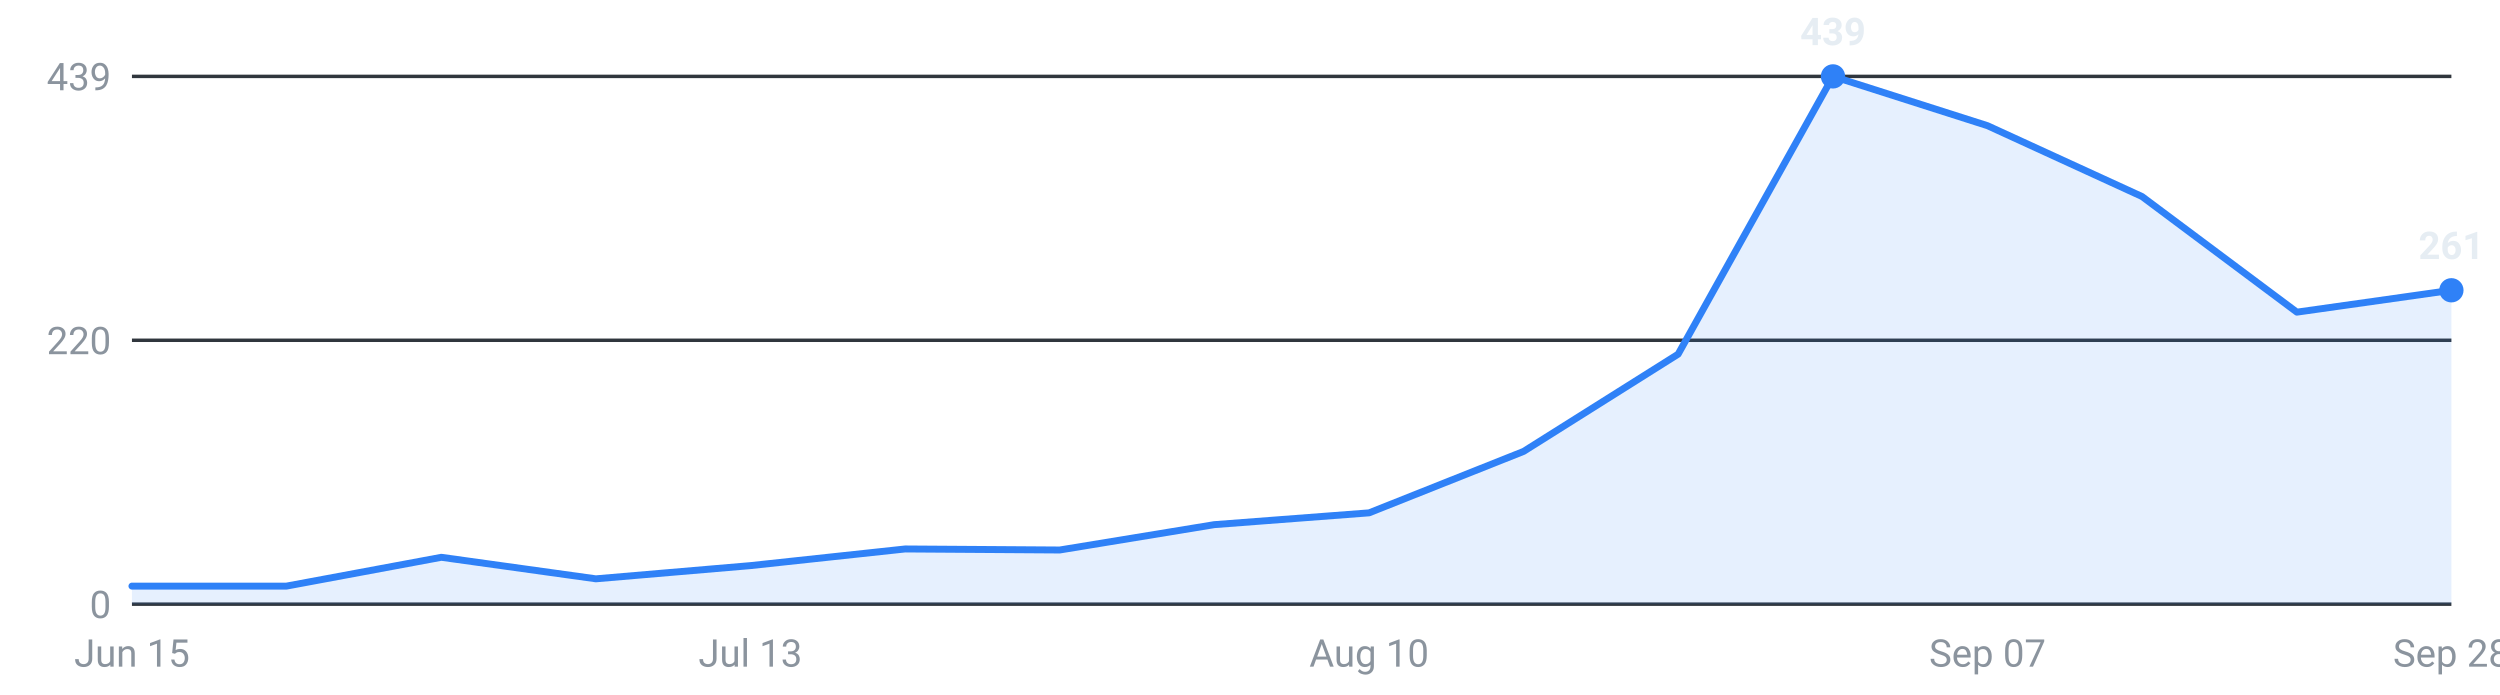
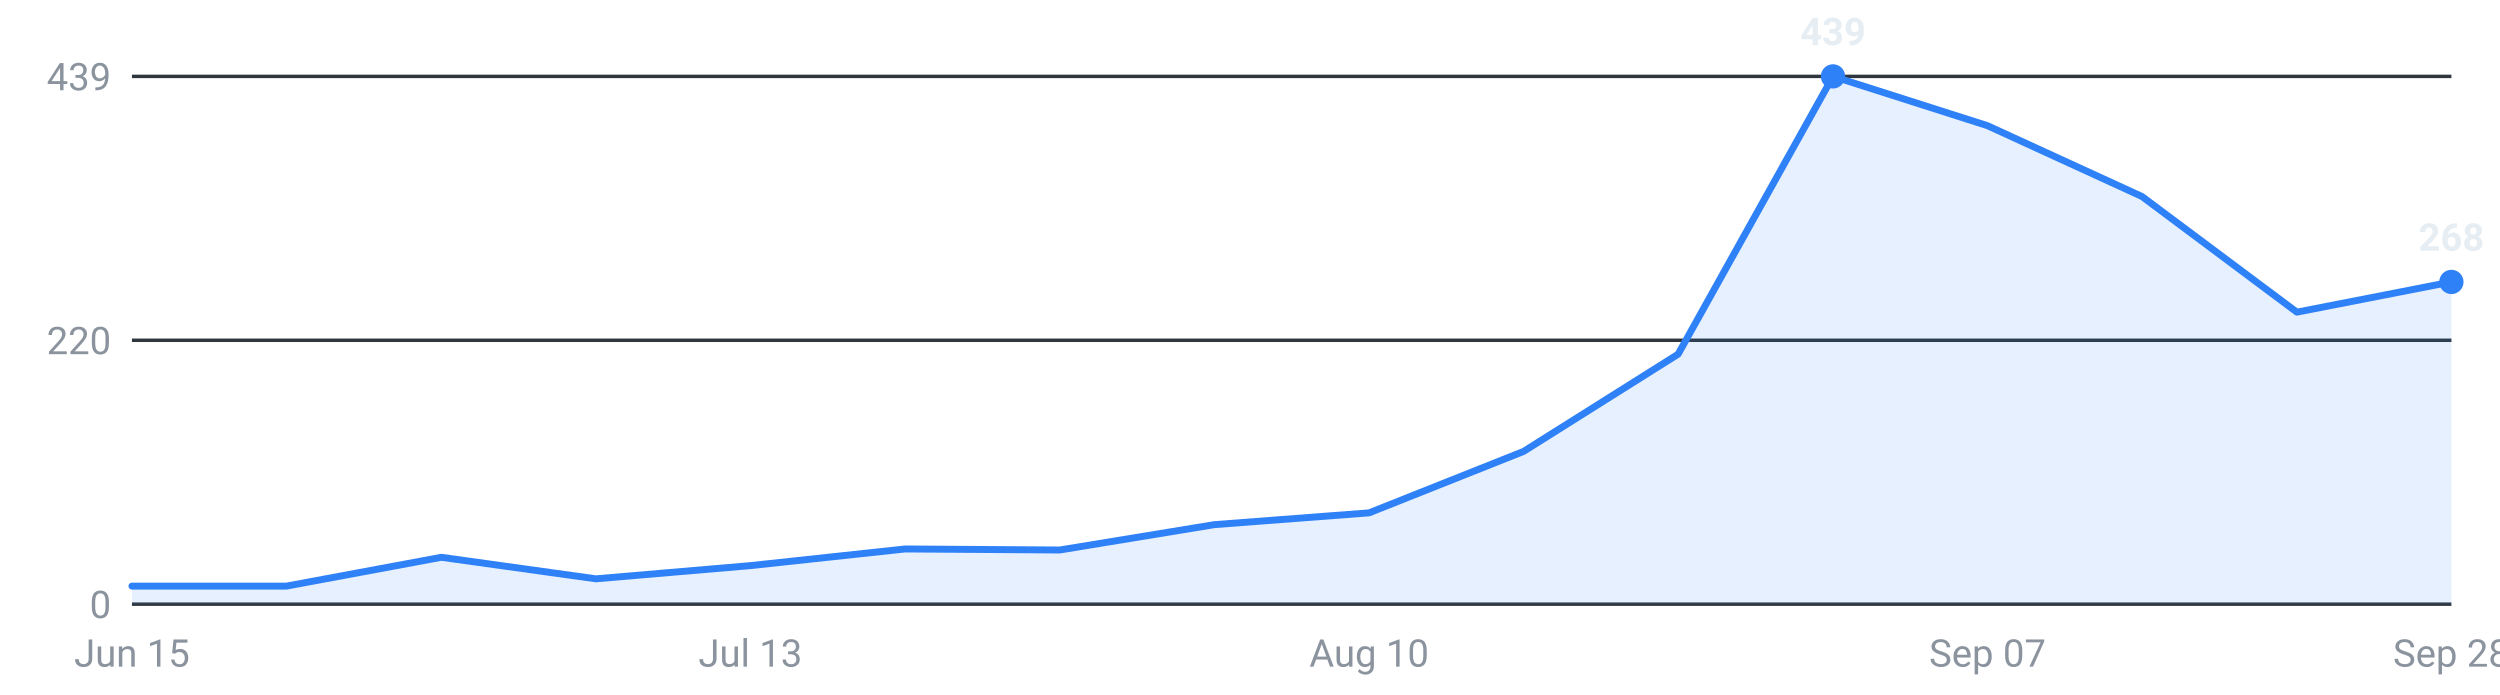
<svg xmlns="http://www.w3.org/2000/svg" viewBox="0 0 720 200" width="720" height="200" role="img" aria-label="Internships posted per week, last 16 weeks">
  <g font-family="-apple-system,Segoe UI,Roboto,sans-serif" font-size="11">
    <line x1="38" y1="174.0" x2="706" y2="174.0" stroke="#30363d" stroke-width="1" />
    <text x="32" y="178.0" text-anchor="end" fill="#8b949e">0</text>
    <line x1="38" y1="98.0" x2="706" y2="98.0" stroke="#30363d" stroke-width="1" />
    <text x="32" y="102.0" text-anchor="end" fill="#8b949e">220</text>
    <line x1="38" y1="22.0" x2="706" y2="22.0" stroke="#30363d" stroke-width="1" />
    <text x="32" y="26.0" text-anchor="end" fill="#8b949e">439</text>
-     <path d="M38.0,174 L38.0,168.8 L82.5,168.8 L127.1,160.5 L171.6,166.7 L216.1,162.9 L260.7,158.1 L305.2,158.4 L349.7,151.1 L394.3,147.7 L438.8,130.0 L483.3,102.0 L527.9,22.0 L572.4,36.2 L616.9,56.6 L661.5,89.9 L706.0,83.6 L706.0,174 Z" fill="#2f81f7" fill-opacity="0.12" />
-     <polyline points="38.0,168.8 82.5,168.8 127.1,160.5 171.6,166.7 216.1,162.9 260.7,158.1 305.2,158.4 349.7,151.1 394.3,147.7 438.8,130.0 483.3,102.0 527.9,22.0 572.4,36.2 616.9,56.6 661.5,89.9 706.0,83.6" fill="none" stroke="#2f81f7" stroke-width="2" stroke-linejoin="round" stroke-linecap="round" />
+     <path d="M38.0,174 L38.0,168.8 L82.5,168.8 L127.1,160.5 L171.6,166.7 L216.1,162.9 L260.7,158.1 L305.2,158.4 L349.7,151.1 L394.3,147.7 L438.8,130.0 L483.3,102.0 L527.9,22.0 L572.4,36.2 L616.9,56.6 L661.5,89.9 L706.0,81.2 L706.0,174 Z" fill="#2f81f7" fill-opacity="0.12" />
+     <polyline points="38.0,168.8 82.5,168.8 127.1,160.5 171.6,166.7 216.1,162.9 260.7,158.1 305.2,158.4 349.7,151.1 394.3,147.7 438.8,130.0 483.3,102.0 527.9,22.0 572.4,36.2 616.9,56.6 661.5,89.9 706.0,81.2" fill="none" stroke="#2f81f7" stroke-width="2" stroke-linejoin="round" stroke-linecap="round" />
    <circle cx="527.9" cy="22.0" r="3.5" fill="#2f81f7" />
    <text x="527.9" y="13.0" text-anchor="middle" fill="#e6edf3" font-weight="600">439</text>
-     <circle cx="706.0" cy="83.6" r="3.5" fill="#2f81f7" />
-     <text x="706.0" y="74.6" text-anchor="middle" fill="#e6edf3" font-weight="600">261</text>
+     <circle cx="706.0" cy="81.2" r="3.5" fill="#2f81f7" />
+     <text x="706.0" y="72.2" text-anchor="middle" fill="#e6edf3" font-weight="600">268</text>
    <text x="38.0" y="192" text-anchor="middle" fill="#8b949e">Jun 15</text>
    <text x="216.1" y="192" text-anchor="middle" fill="#8b949e">Jul 13</text>
    <text x="394.3" y="192" text-anchor="middle" fill="#8b949e">Aug 10</text>
    <text x="572.4" y="192" text-anchor="middle" fill="#8b949e">Sep 07</text>
    <text x="706.0" y="192" text-anchor="middle" fill="#8b949e">Sep 28</text>
  </g>
</svg>
